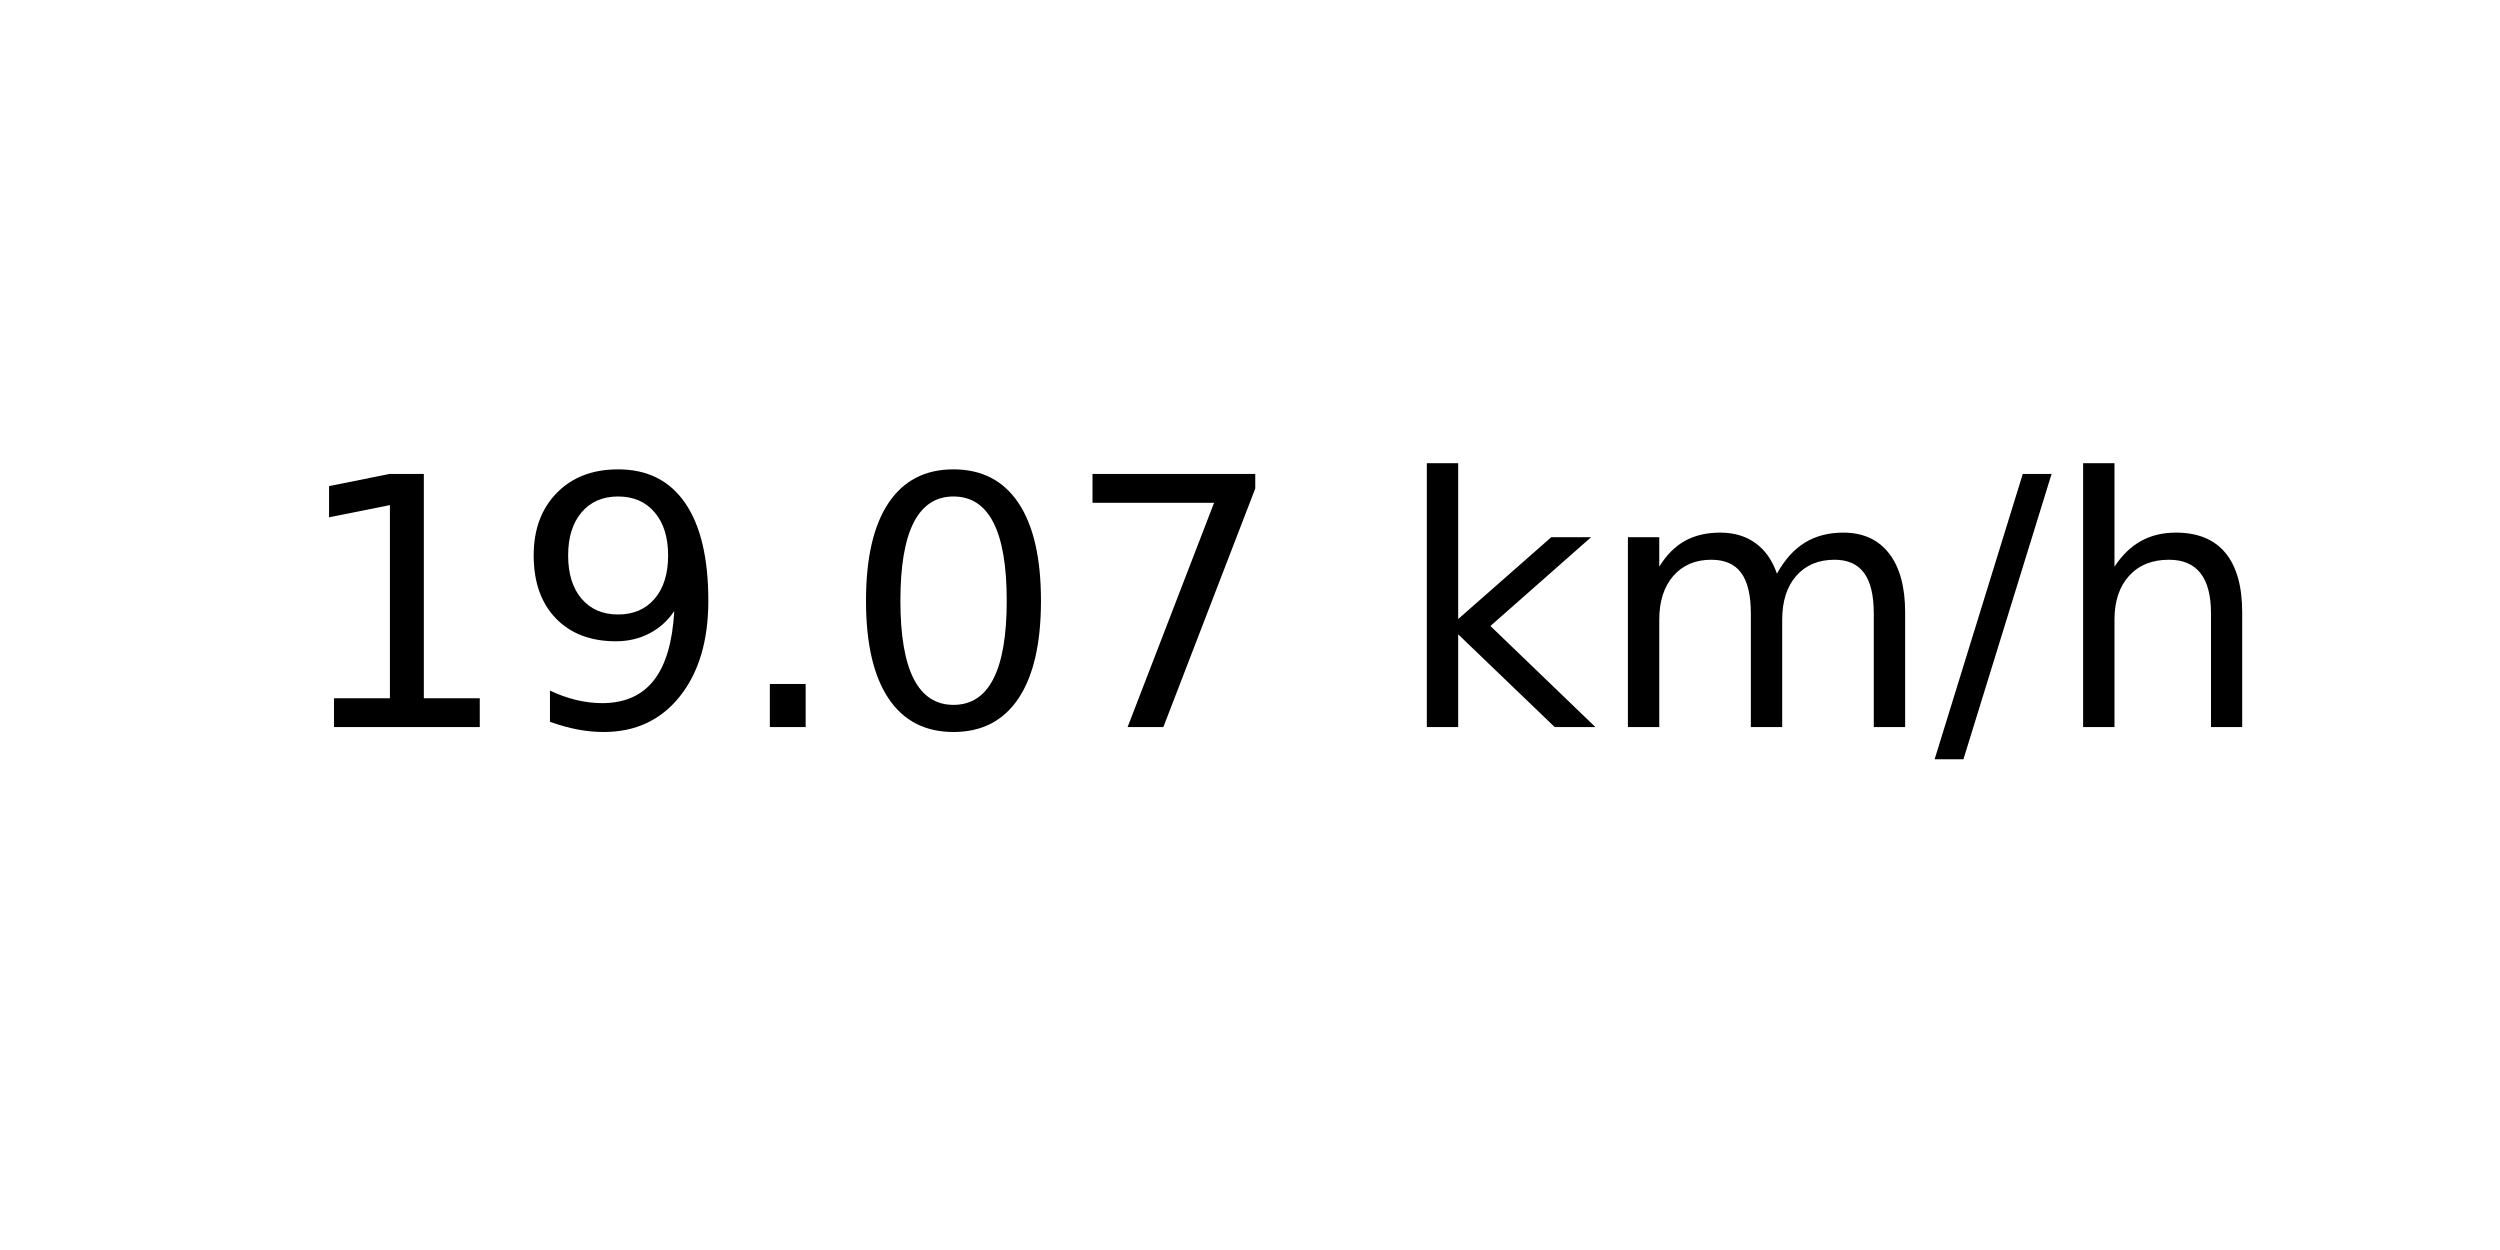
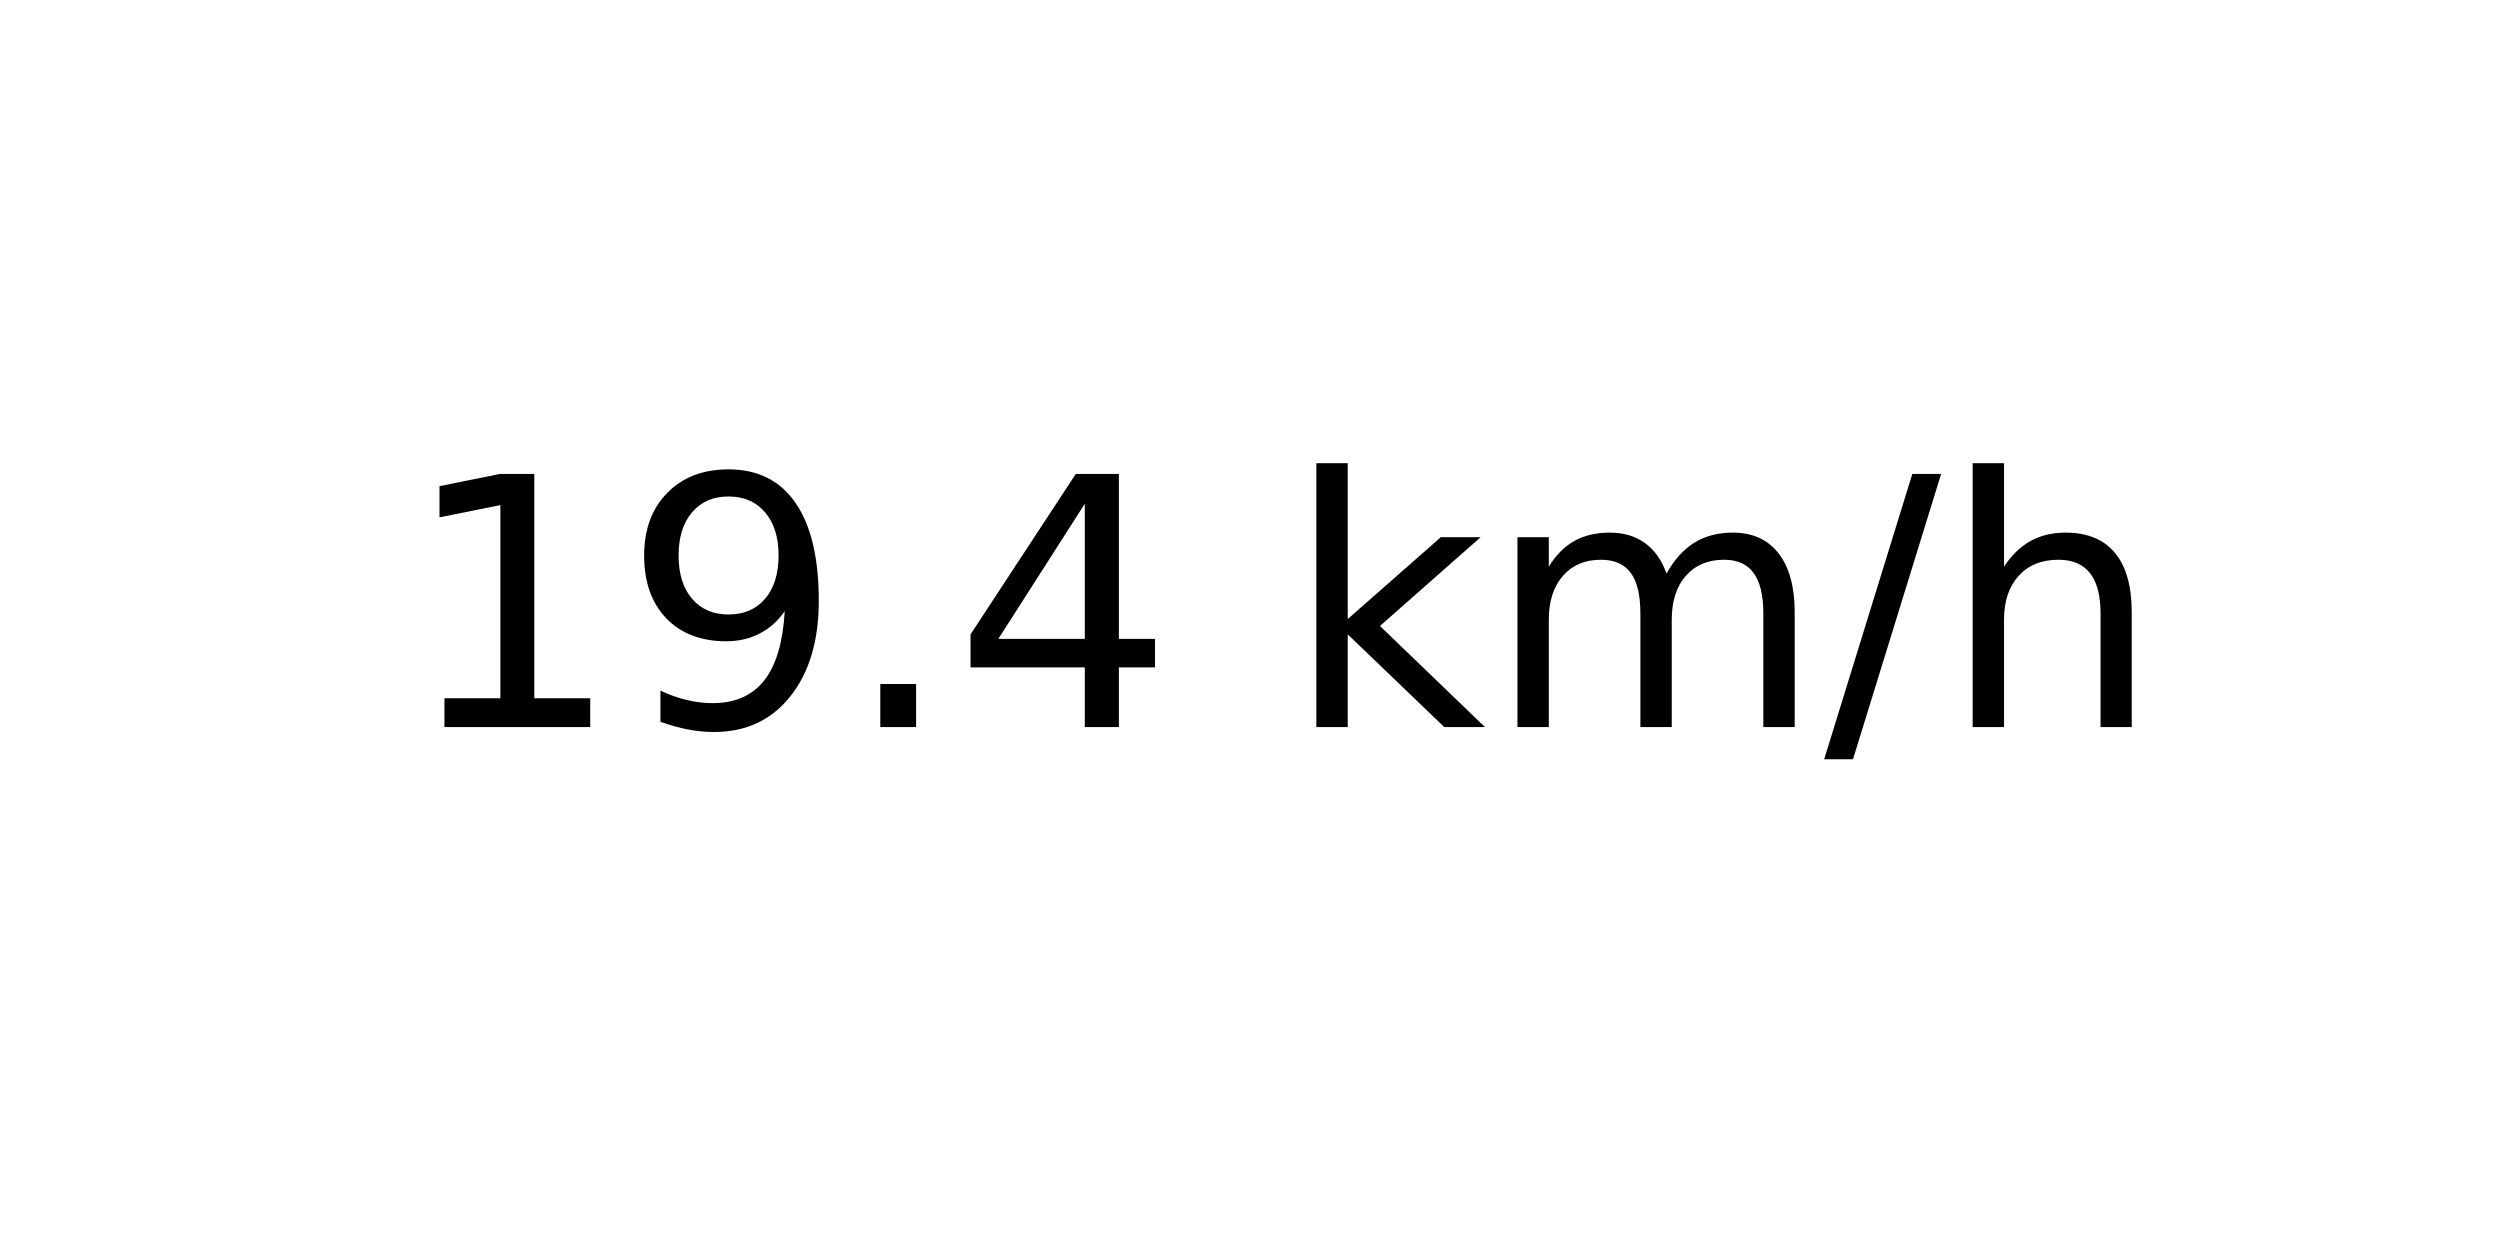
<svg xmlns="http://www.w3.org/2000/svg" xmlns:xlink="http://www.w3.org/1999/xlink" width="72pt" height="36pt" viewBox="0 0 72 36" version="1.1">
  <defs>
    <style type="text/css">*{stroke-linejoin: round; stroke-linecap: butt}</style>
  </defs>
  <g id="figure_1">
    <g id="axes_1">
      <g id="text_1">
-         <g transform="translate(8.378125 20.93937) scale(0.1 -0.1)">
+         <g transform="translate(11.55937 20.93937) scale(0.1 -0.1)">
          <defs>
            <path id="DejaVuSans-31" d="M 794 531  L 1825 531  L 1825 4091  L 703 3866  L 703 4441  L 1819 4666  L 2450 4666  L 2450 531  L 3481 531  L 3481 0  L 794 0  L 794 531  z " transform="scale(0.015625)" />
            <path id="DejaVuSans-39" d="M 703 97  L 703 672  Q 941 559 1184 500  Q 1428 441 1663 441  Q 2288 441 2617 861  Q 2947 1281 2994 2138  Q 2813 1869 2534 1725  Q 2256 1581 1919 1581  Q 1219 1581 811 2004  Q 403 2428 403 3163  Q 403 3881 828 4315  Q 1253 4750 1959 4750  Q 2769 4750 3195 4129  Q 3622 3509 3622 2328  Q 3622 1225 3098 567  Q 2575 -91 1691 -91  Q 1453 -91 1209 -44  Q 966 3 703 97  z M 1959 2075  Q 2384 2075 2632 2365  Q 2881 2656 2881 3163  Q 2881 3666 2632 3958  Q 2384 4250 1959 4250  Q 1534 4250 1286 3958  Q 1038 3666 1038 3163  Q 1038 2656 1286 2365  Q 1534 2075 1959 2075  z " transform="scale(0.015625)" />
            <path id="DejaVuSans-2e" d="M 684 794  L 1344 794  L 1344 0  L 684 0  L 684 794  z " transform="scale(0.015625)" />
-             <path id="DejaVuSans-30" d="M 2034 4250  Q 1547 4250 1301 3770  Q 1056 3291 1056 2328  Q 1056 1369 1301 889  Q 1547 409 2034 409  Q 2525 409 2770 889  Q 3016 1369 3016 2328  Q 3016 3291 2770 3770  Q 2525 4250 2034 4250  z M 2034 4750  Q 2819 4750 3233 4129  Q 3647 3509 3647 2328  Q 3647 1150 3233 529  Q 2819 -91 2034 -91  Q 1250 -91 836 529  Q 422 1150 422 2328  Q 422 3509 836 4129  Q 1250 4750 2034 4750  z " transform="scale(0.015625)" />
-             <path id="DejaVuSans-37" d="M 525 4666  L 3525 4666  L 3525 4397  L 1831 0  L 1172 0  L 2766 4134  L 525 4134  L 525 4666  z " transform="scale(0.015625)" />
+             <path id="DejaVuSans-34" d="M 2419 4116  L 825 1625  L 2419 1625  L 2419 4116  z M 2253 4666  L 3047 4666  L 3047 1625  L 3713 1625  L 3713 1100  L 3047 1100  L 3047 0  L 2419 0  L 2419 1100  L 313 1100  L 313 1709  L 2253 4666  z " transform="scale(0.015625)" />
            <path id="DejaVuSans-20" transform="scale(0.015625)" />
            <path id="DejaVuSans-6b" d="M 581 4863  L 1159 4863  L 1159 1991  L 2875 3500  L 3609 3500  L 1753 1863  L 3688 0  L 2938 0  L 1159 1709  L 1159 0  L 581 0  L 581 4863  z " transform="scale(0.015625)" />
            <path id="DejaVuSans-6d" d="M 3328 2828  Q 3544 3216 3844 3400  Q 4144 3584 4550 3584  Q 5097 3584 5394 3201  Q 5691 2819 5691 2113  L 5691 0  L 5113 0  L 5113 2094  Q 5113 2597 4934 2840  Q 4756 3084 4391 3084  Q 3944 3084 3684 2787  Q 3425 2491 3425 1978  L 3425 0  L 2847 0  L 2847 2094  Q 2847 2600 2669 2842  Q 2491 3084 2119 3084  Q 1678 3084 1418 2786  Q 1159 2488 1159 1978  L 1159 0  L 581 0  L 581 3500  L 1159 3500  L 1159 2956  Q 1356 3278 1631 3431  Q 1906 3584 2284 3584  Q 2666 3584 2933 3390  Q 3200 3197 3328 2828  z " transform="scale(0.015625)" />
            <path id="DejaVuSans-2f" d="M 1625 4666  L 2156 4666  L 531 -594  L 0 -594  L 1625 4666  z " transform="scale(0.015625)" />
            <path id="DejaVuSans-68" d="M 3513 2113  L 3513 0  L 2938 0  L 2938 2094  Q 2938 2591 2744 2837  Q 2550 3084 2163 3084  Q 1697 3084 1428 2787  Q 1159 2491 1159 1978  L 1159 0  L 581 0  L 581 4863  L 1159 4863  L 1159 2956  Q 1366 3272 1645 3428  Q 1925 3584 2291 3584  Q 2894 3584 3203 3211  Q 3513 2838 3513 2113  z " transform="scale(0.015625)" />
          </defs>
          <use xlink:href="#DejaVuSans-31" />
          <use xlink:href="#DejaVuSans-39" x="63.623" />
          <use xlink:href="#DejaVuSans-2e" x="127.246" />
-           <use xlink:href="#DejaVuSans-30" x="159.033" />
-           <use xlink:href="#DejaVuSans-37" x="222.656" />
-           <use xlink:href="#DejaVuSans-20" x="286.279" />
-           <use xlink:href="#DejaVuSans-6b" x="318.066" />
-           <use xlink:href="#DejaVuSans-6d" x="375.977" />
-           <use xlink:href="#DejaVuSans-2f" x="473.389" />
-           <use xlink:href="#DejaVuSans-68" x="507.08" />
+           <use xlink:href="#DejaVuSans-34" x="159.033" />
+           <use xlink:href="#DejaVuSans-20" x="222.656" />
+           <use xlink:href="#DejaVuSans-6b" x="254.443" />
+           <use xlink:href="#DejaVuSans-6d" x="312.354" />
+           <use xlink:href="#DejaVuSans-2f" x="409.766" />
+           <use xlink:href="#DejaVuSans-68" x="443.457" />
        </g>
      </g>
    </g>
  </g>
</svg>
